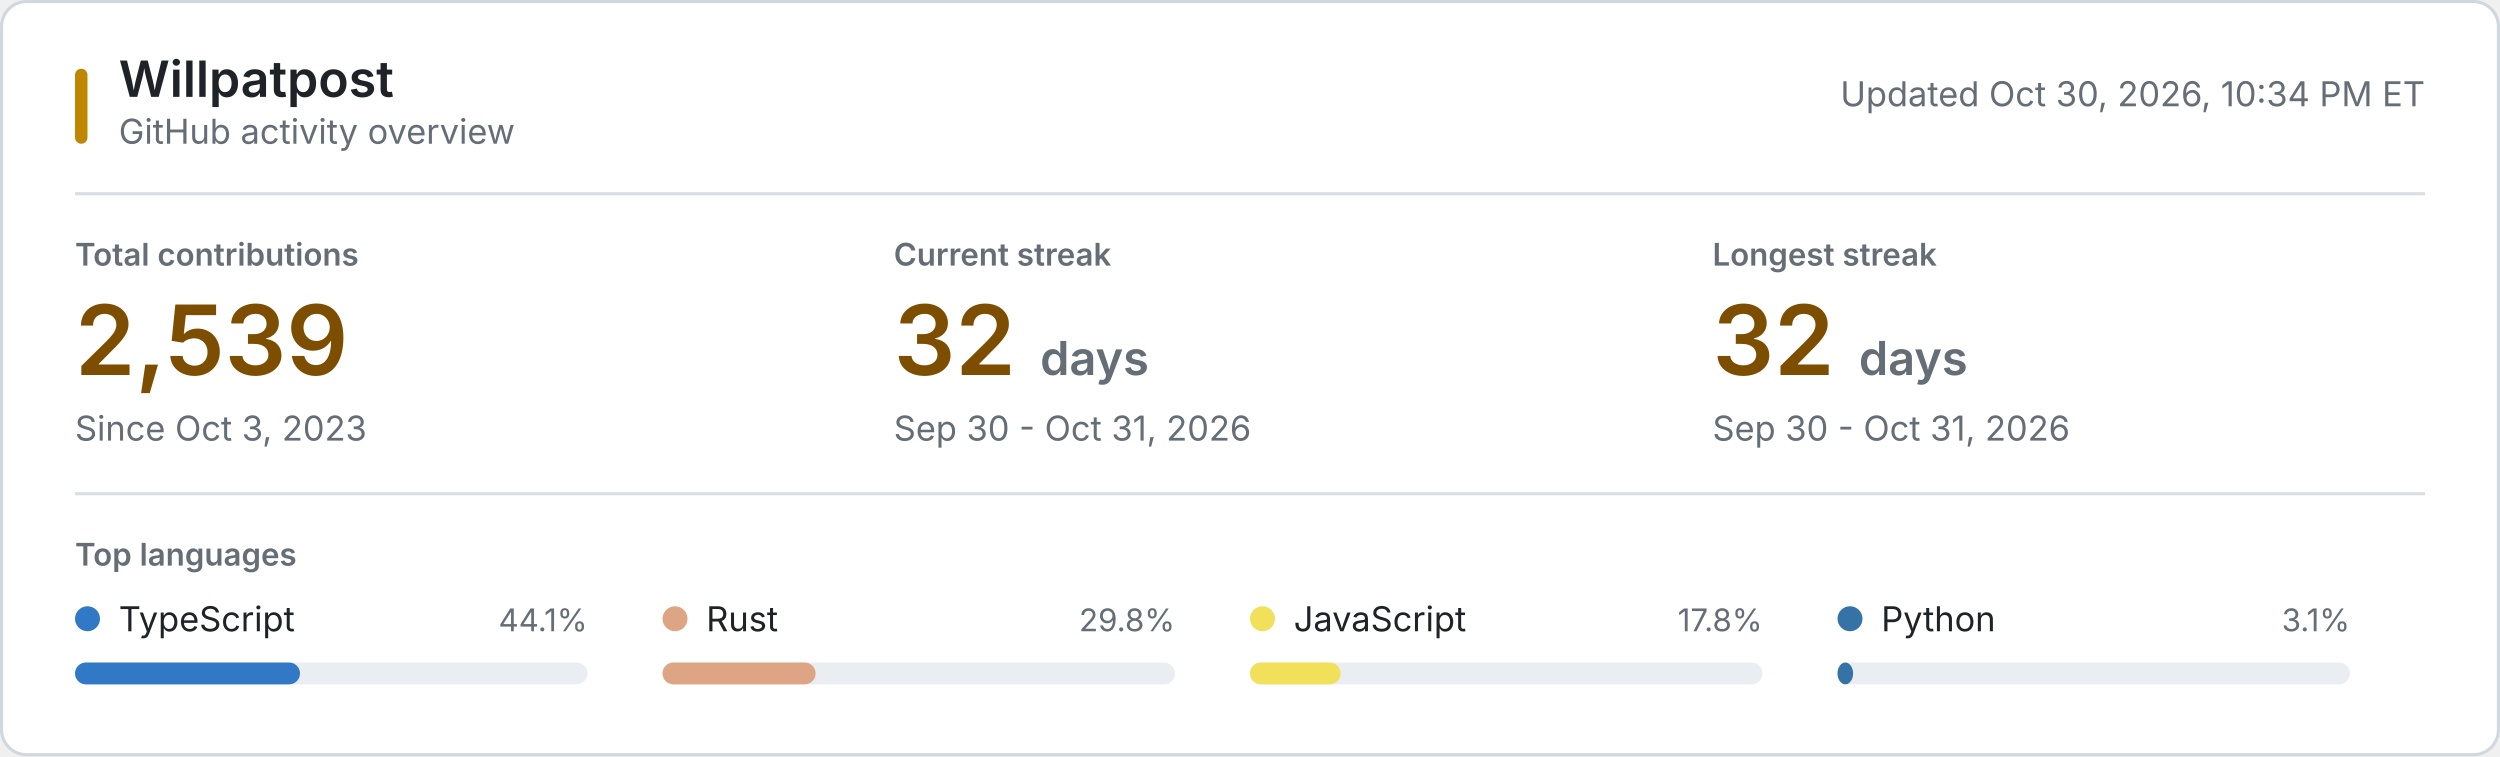
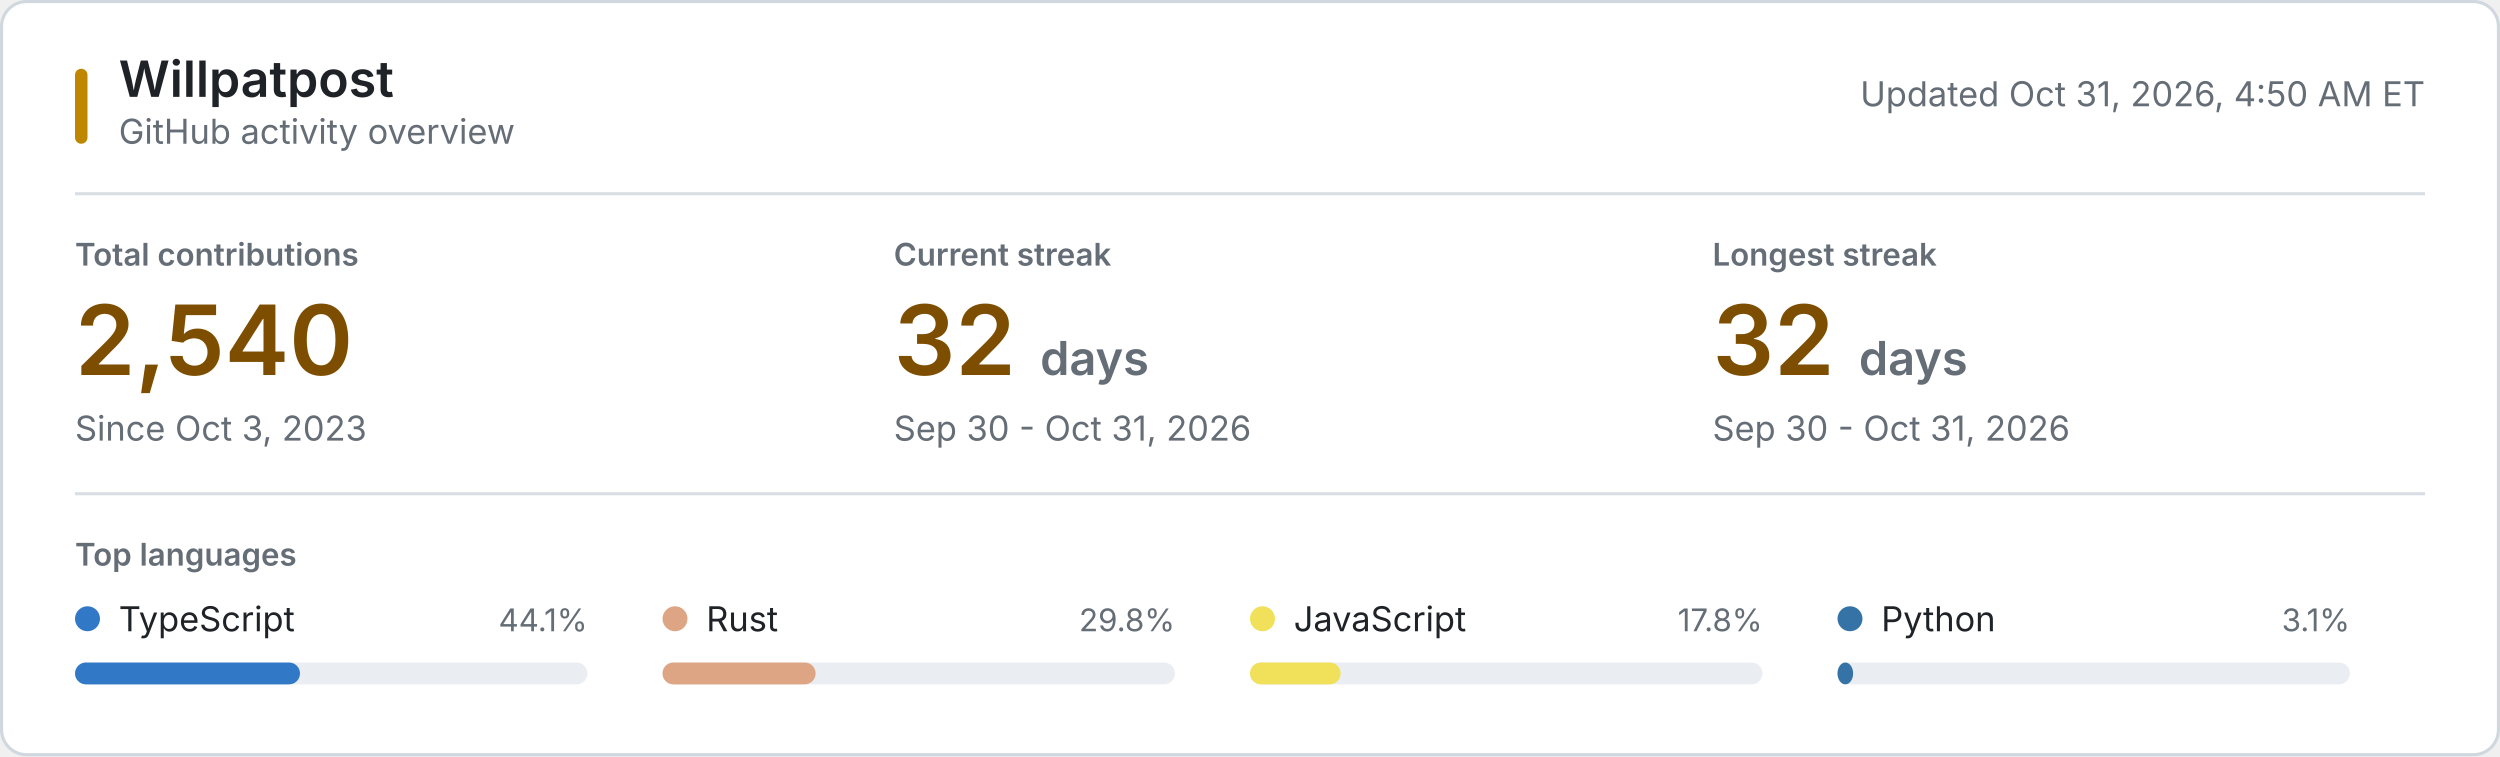
<svg xmlns="http://www.w3.org/2000/svg" style="isolation: isolate" viewBox="0 0 800 242" width="800px" height="242px" role="img" aria-labelledby="title desc">
  <style>
    @keyframes reveal {
      from { opacity: 0.2; }
      to { opacity: 1; }
    }
    .animate { animation: reveal 320ms ease-out both; }
    .background { fill: #ffffff; stroke: #d0d7de; }
    .username { font: 600 16px -apple-system, BlinkMacSystemFont, "Segoe UI", sans-serif; fill: #1f2328; }
    .subtitle, .updated { font: 11px -apple-system, BlinkMacSystemFont, "Segoe UI", sans-serif; fill: #656d76; }
    .section-label, .metric-label { font: 600 10px -apple-system, BlinkMacSystemFont, "Segoe UI", sans-serif; fill: #656d76; }
    .metric-label, .section-label { text-transform: uppercase; }
    .metric-value { font: 600 31px -apple-system, BlinkMacSystemFont, "Segoe UI", sans-serif; fill: #7d4e00; }
    .metric-unit, .metric-note { fill: #656d76; }
    .metric-note { font: 11px -apple-system, BlinkMacSystemFont, "Segoe UI", sans-serif; }
    .language-name { font: 11px -apple-system, BlinkMacSystemFont, "Segoe UI", sans-serif; fill: #1f2328; }
    .language-percent { font: 10px -apple-system, BlinkMacSystemFont, "Segoe UI", sans-serif; fill: #656d76; }
    .language-track { fill: #eaeef2; }
    .empty-state { font: 11px -apple-system, BlinkMacSystemFont, "Segoe UI", sans-serif; fill: #656d76; }
    .rule { stroke: #d8dee4; stroke-width: 1; }
    .accent { fill: #bf8700; }
    @media (prefers-color-scheme: dark) {
      .background { fill: #0d1117; stroke: #30363d; }
      .username, .language-name { fill: #f0f6fc; }
      .subtitle, .updated, .section-label, .metric-label, .metric-unit, .metric-note, .language-percent, .empty-state { fill: #8b949e; }
      .metric-value { fill: #f0c74e; }
      .language-track { fill: #21262d; }
      .rule { stroke: #21262d; }
      .accent { fill: #e3b341; }
    }
    @media (prefers-reduced-motion: reduce) {
      .animate { animation: none; }
    }
  </style>
  <rect class="background" x="0.5" y="0.5" width="799" height="241" rx="8" />
  <rect class="accent" x="24" y="22" width="4" height="24" rx="2" />
  <text class="username" x="38" y="31">Willpatpost</text>
  <text class="subtitle" x="38" y="46">GitHub activity overview</text>
-   <text class="updated" x="776" y="34" text-anchor="end">Updated Oct 30, 2026, 10:34 PM ET</text>
+   <text class="updated" x="776" y="34" text-anchor="end">Updated Oct 31, 2026, 4:50 AM ET</text>
  <line class="rule" x1="24" y1="62" x2="776" y2="62" />
  <g class="animate" style="animation-delay: 20ms">
    <text class="metric-label" x="24" y="85">Total contributions</text>
-     <text class="metric-value" x="24" y="120">2,539</text>
+     <text class="metric-value" x="24" y="120">2,540</text>
    <text class="metric-note" x="24" y="141">Since Oct 3, 2023</text>
  </g>
  <g class="animate" style="animation-delay: 55ms">
    <text class="metric-label" x="286" y="85">Current streak</text>
    <text class="metric-value" x="286" y="120">32 <tspan class="metric-unit" font-size="15">days</tspan>
    </text>
    <text class="metric-note" x="286" y="141">Sep 30 - Oct 31, 2026</text>
  </g>
  <g class="animate" style="animation-delay: 90ms">
    <text class="metric-label" x="548" y="85">Longest streak</text>
    <text class="metric-value" x="548" y="120">32 <tspan class="metric-unit" font-size="15">days</tspan>
    </text>
    <text class="metric-note" x="548" y="141">Sep 30 - Oct 31, 2026</text>
  </g>
  <line class="rule" x1="24" y1="158" x2="776" y2="158" />
  <text class="section-label" x="24" y="181">Top languages</text>
  <g class="animate" style="animation-delay: 120ms">
    <circle cx="28" cy="198" r="4" fill="#3178c6" />
    <text class="language-name" x="38" y="202">TypeScript</text>
    <text class="language-percent" x="188" y="202" text-anchor="end">44.1%</text>
    <rect class="language-track" x="24" y="212" width="164" height="7" rx="3.5" />
    <rect x="24" y="212" width="72" height="7" rx="3.5" fill="#3178c6" />
  </g>
  <g class="animate" style="animation-delay: 155ms">
    <circle cx="216" cy="198" r="4" fill="#dea584" />
    <text class="language-name" x="226" y="202">Rust</text>
    <text class="language-percent" x="376" y="202" text-anchor="end">29.8%</text>
    <rect class="language-track" x="212" y="212" width="164" height="7" rx="3.5" />
    <rect x="212" y="212" width="49" height="7" rx="3.5" fill="#dea584" />
  </g>
  <g class="animate" style="animation-delay: 190ms">
    <circle cx="404" cy="198" r="4" fill="#f1e05a" />
    <text class="language-name" x="414" y="202">JavaScript</text>
    <text class="language-percent" x="564" y="202" text-anchor="end">17.8%</text>
    <rect class="language-track" x="400" y="212" width="164" height="7" rx="3.5" />
    <rect x="400" y="212" width="29" height="7" rx="3.5" fill="#f1e05a" />
  </g>
  <g class="animate" style="animation-delay: 225ms">
    <circle cx="592" cy="198" r="4" fill="#3572A5" />
    <text class="language-name" x="602" y="202">Python</text>
    <text class="language-percent" x="752" y="202" text-anchor="end">3.1%</text>
    <rect class="language-track" x="588" y="212" width="164" height="7" rx="3.5" />
    <rect x="588" y="212" width="5" height="7" rx="3.5" fill="#3572A5" />
  </g>
</svg>
